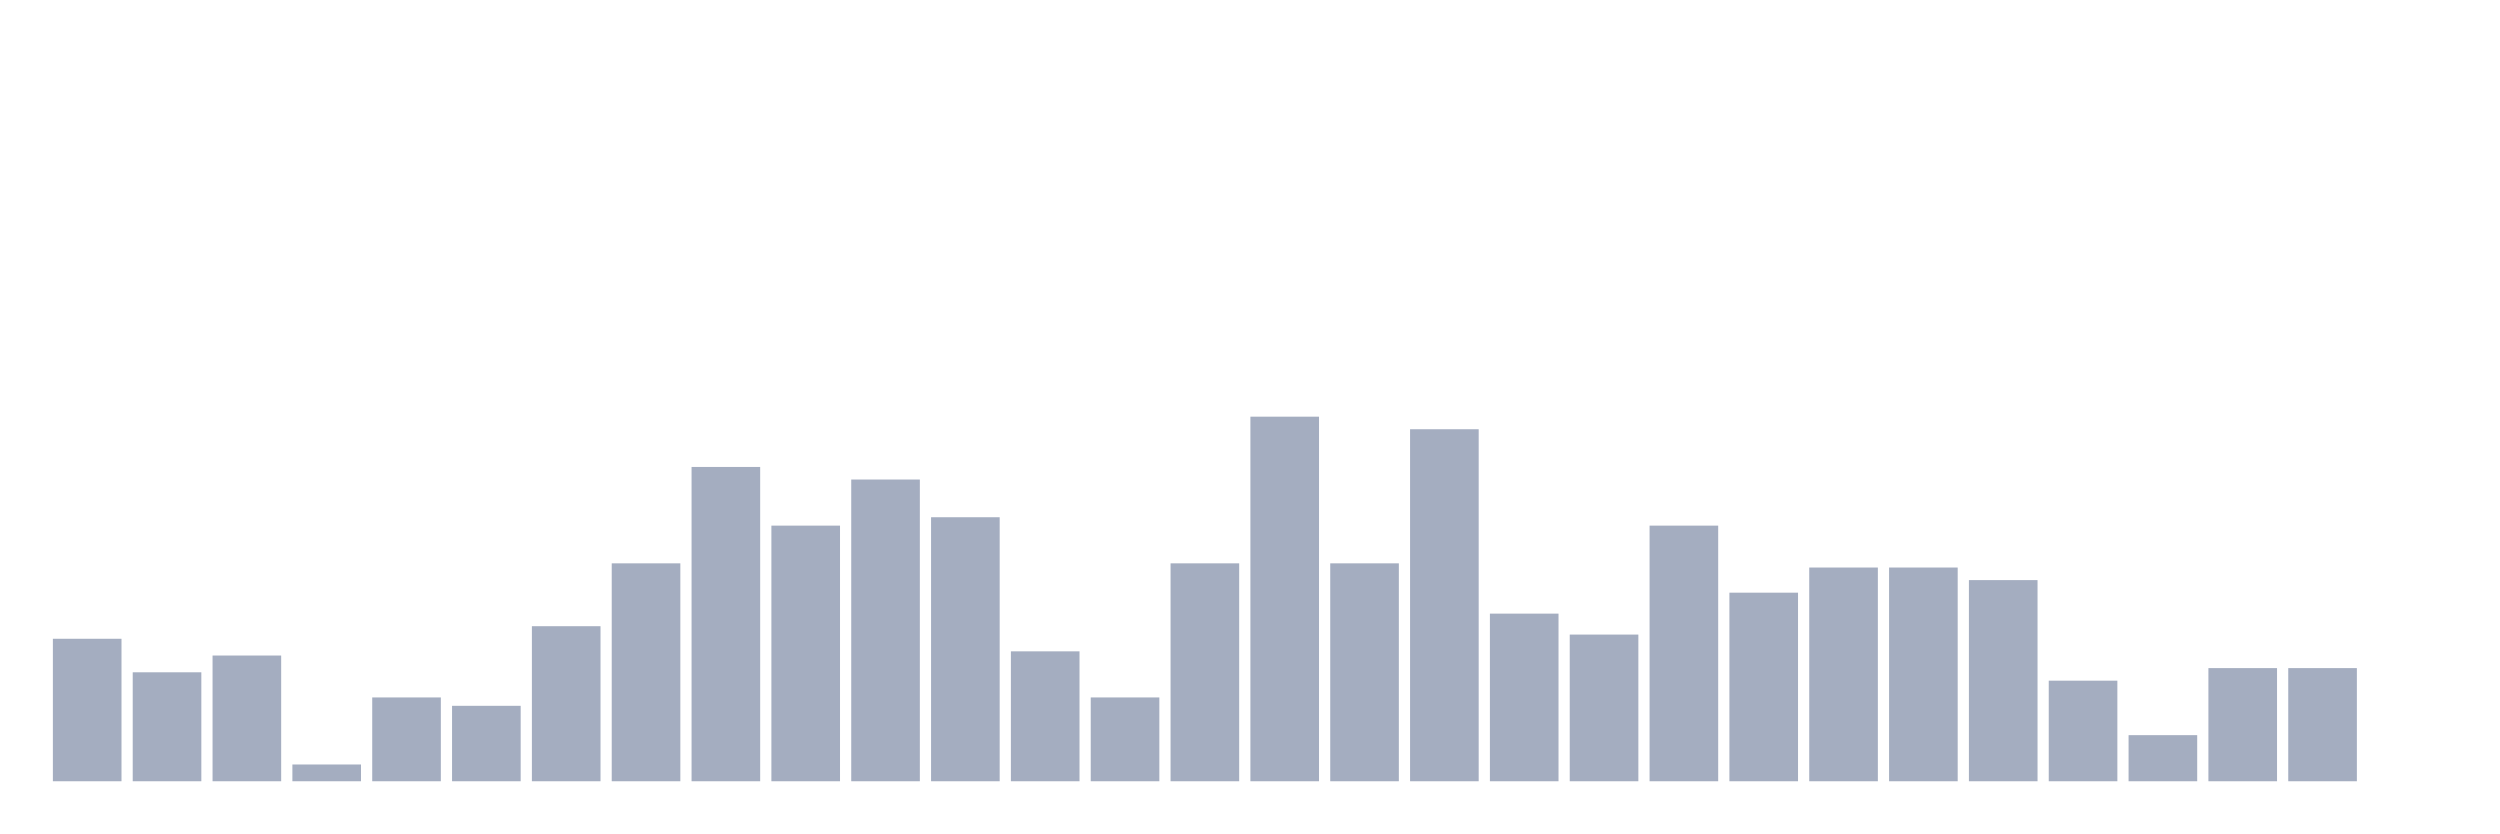
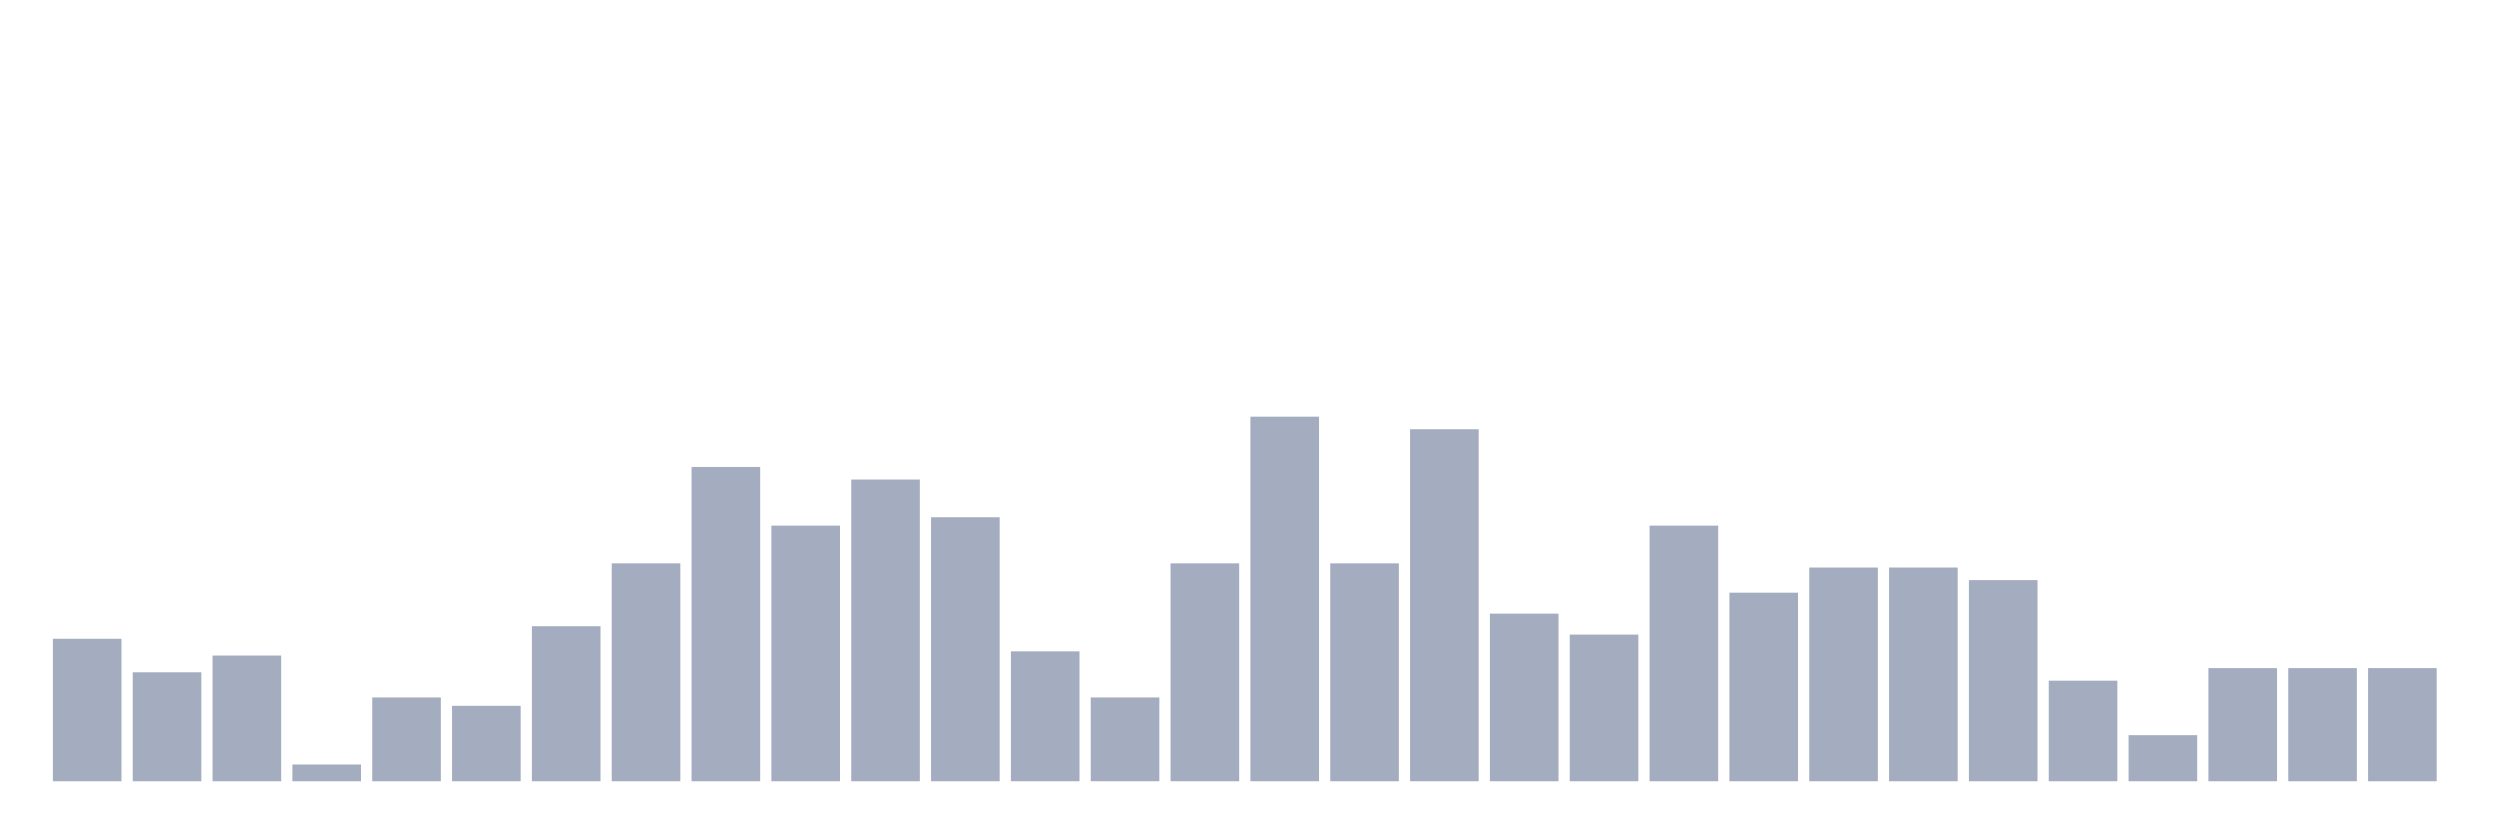
<svg xmlns="http://www.w3.org/2000/svg" viewBox="0 0 480 160">
  <g transform="translate(10,10)">
    <rect class="bar" x="0.153" width="13.175" y="112.644" height="27.356" fill="rgb(164,173,192)" />
    <rect class="bar" x="15.482" width="13.175" y="119.08" height="20.92" fill="rgb(164,173,192)" />
    <rect class="bar" x="30.81" width="13.175" y="115.862" height="24.138" fill="rgb(164,173,192)" />
    <rect class="bar" x="46.138" width="13.175" y="136.782" height="3.218" fill="rgb(164,173,192)" />
    <rect class="bar" x="61.466" width="13.175" y="123.908" height="16.092" fill="rgb(164,173,192)" />
    <rect class="bar" x="76.794" width="13.175" y="125.517" height="14.483" fill="rgb(164,173,192)" />
    <rect class="bar" x="92.123" width="13.175" y="110.23" height="29.77" fill="rgb(164,173,192)" />
    <rect class="bar" x="107.451" width="13.175" y="98.161" height="41.839" fill="rgb(164,173,192)" />
    <rect class="bar" x="122.779" width="13.175" y="79.655" height="60.345" fill="rgb(164,173,192)" />
    <rect class="bar" x="138.107" width="13.175" y="90.92" height="49.08" fill="rgb(164,173,192)" />
    <rect class="bar" x="153.436" width="13.175" y="82.069" height="57.931" fill="rgb(164,173,192)" />
    <rect class="bar" x="168.764" width="13.175" y="89.31" height="50.69" fill="rgb(164,173,192)" />
    <rect class="bar" x="184.092" width="13.175" y="115.057" height="24.943" fill="rgb(164,173,192)" />
    <rect class="bar" x="199.42" width="13.175" y="123.908" height="16.092" fill="rgb(164,173,192)" />
    <rect class="bar" x="214.748" width="13.175" y="98.161" height="41.839" fill="rgb(164,173,192)" />
    <rect class="bar" x="230.077" width="13.175" y="70" height="70" fill="rgb(164,173,192)" />
    <rect class="bar" x="245.405" width="13.175" y="98.161" height="41.839" fill="rgb(164,173,192)" />
    <rect class="bar" x="260.733" width="13.175" y="72.414" height="67.586" fill="rgb(164,173,192)" />
    <rect class="bar" x="276.061" width="13.175" y="107.816" height="32.184" fill="rgb(164,173,192)" />
    <rect class="bar" x="291.39" width="13.175" y="111.839" height="28.161" fill="rgb(164,173,192)" />
    <rect class="bar" x="306.718" width="13.175" y="90.92" height="49.08" fill="rgb(164,173,192)" />
    <rect class="bar" x="322.046" width="13.175" y="103.793" height="36.207" fill="rgb(164,173,192)" />
    <rect class="bar" x="337.374" width="13.175" y="98.966" height="41.034" fill="rgb(164,173,192)" />
    <rect class="bar" x="352.702" width="13.175" y="98.966" height="41.034" fill="rgb(164,173,192)" />
    <rect class="bar" x="368.031" width="13.175" y="101.379" height="38.621" fill="rgb(164,173,192)" />
    <rect class="bar" x="383.359" width="13.175" y="120.69" height="19.31" fill="rgb(164,173,192)" />
    <rect class="bar" x="398.687" width="13.175" y="131.149" height="8.851" fill="rgb(164,173,192)" />
    <rect class="bar" x="414.015" width="13.175" y="118.276" height="21.724" fill="rgb(164,173,192)" />
    <rect class="bar" x="429.344" width="13.175" y="118.276" height="21.724" fill="rgb(164,173,192)" />
-     <rect class="bar" x="444.672" width="13.175" y="140" height="0" fill="rgb(164,173,192)" />
+     <rect class="bar" x="444.672" width="13.175" y="118.276" height="21.724" fill="rgb(164,173,192)" />
  </g>
</svg>
